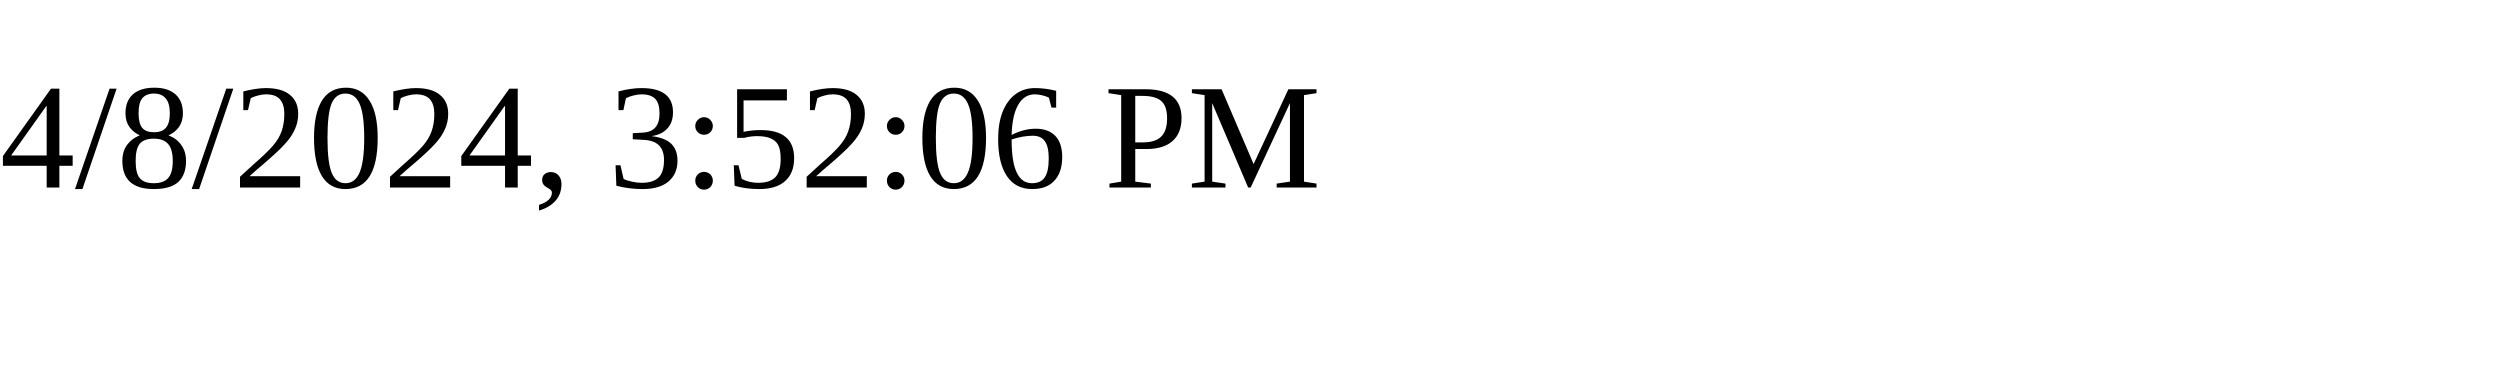
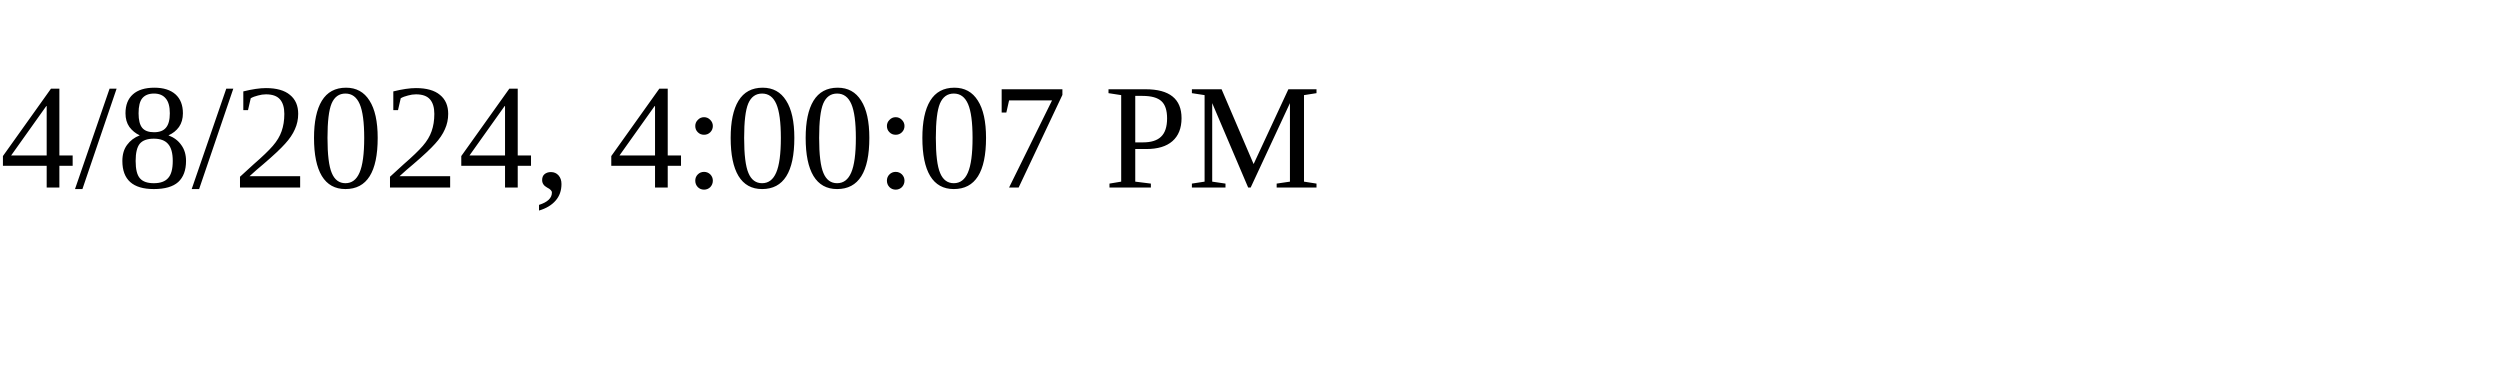
<svg xmlns="http://www.w3.org/2000/svg" height="30" width="200">
-   <text x="0" y="15">4/8/2024, 3:52:06 PM</text>
+   <text x="0" y="15">4/8/2024, 4:00:07 PM</text>
</svg>
